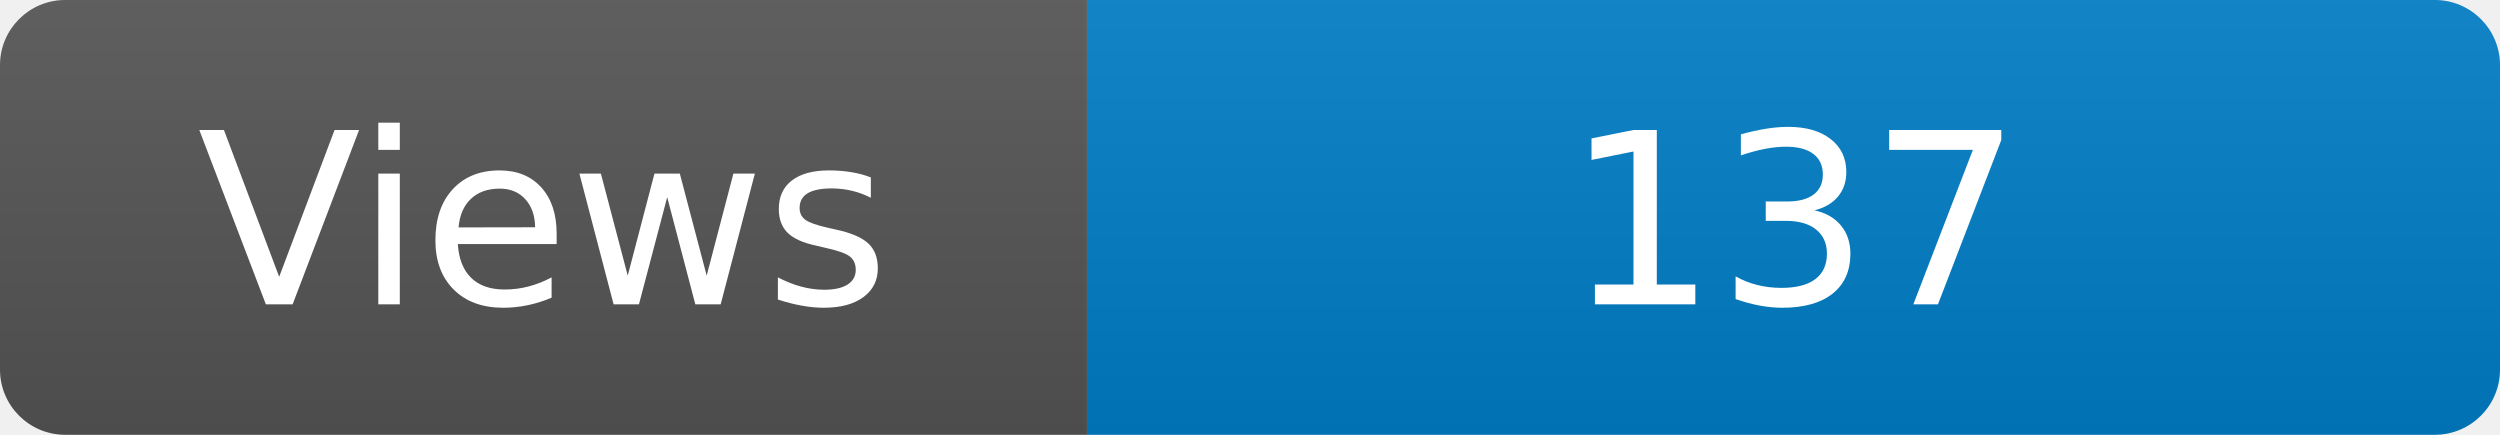
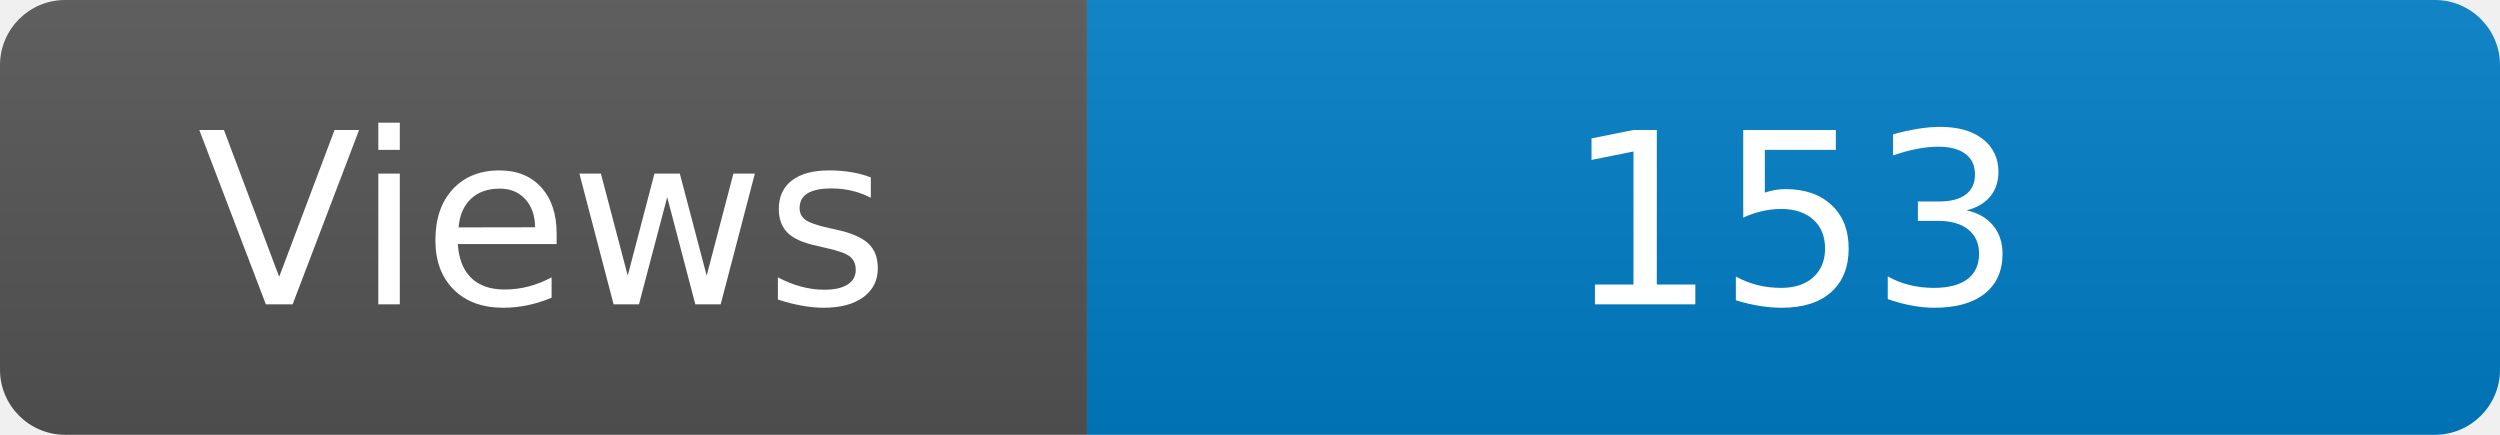
<svg xmlns="http://www.w3.org/2000/svg" width="115" height="20" role="img" aria-label="Maintained?: yes">
  <linearGradient id="s" x2="0" y2="100%">
    <stop offset="0" stop-color="#bbb" stop-opacity=".1" />
    <stop offset="1" stop-opacity=".1" />
  </linearGradient>
  <clipPath id="r">
    <rect width="115" height="20" rx="3" fill="#fff" />
  </clipPath>
  <g clip-path="url(#r)">
    <rect width="50" height="20" fill="#555" />
    <rect x="50" width="160" height="20" fill="#007ec6" />
    <rect width="115" height="20" fill="url(#s)" />
  </g>
  <g fill="#fff" text-anchor="middle" font-family="Verdana,Geneva,DejaVu Sans,sans-serif" font-size="110">
    <text x="250" y="140" transform="scale(.1)" fill="#fff">Views</text>
-     <text x="825" y="140" transform="scale(.1)" fill="#fff">137</text>
+     <text x="825" y="140" transform="scale(.1)" fill="#fff">153</text>
  </g>
</svg>
